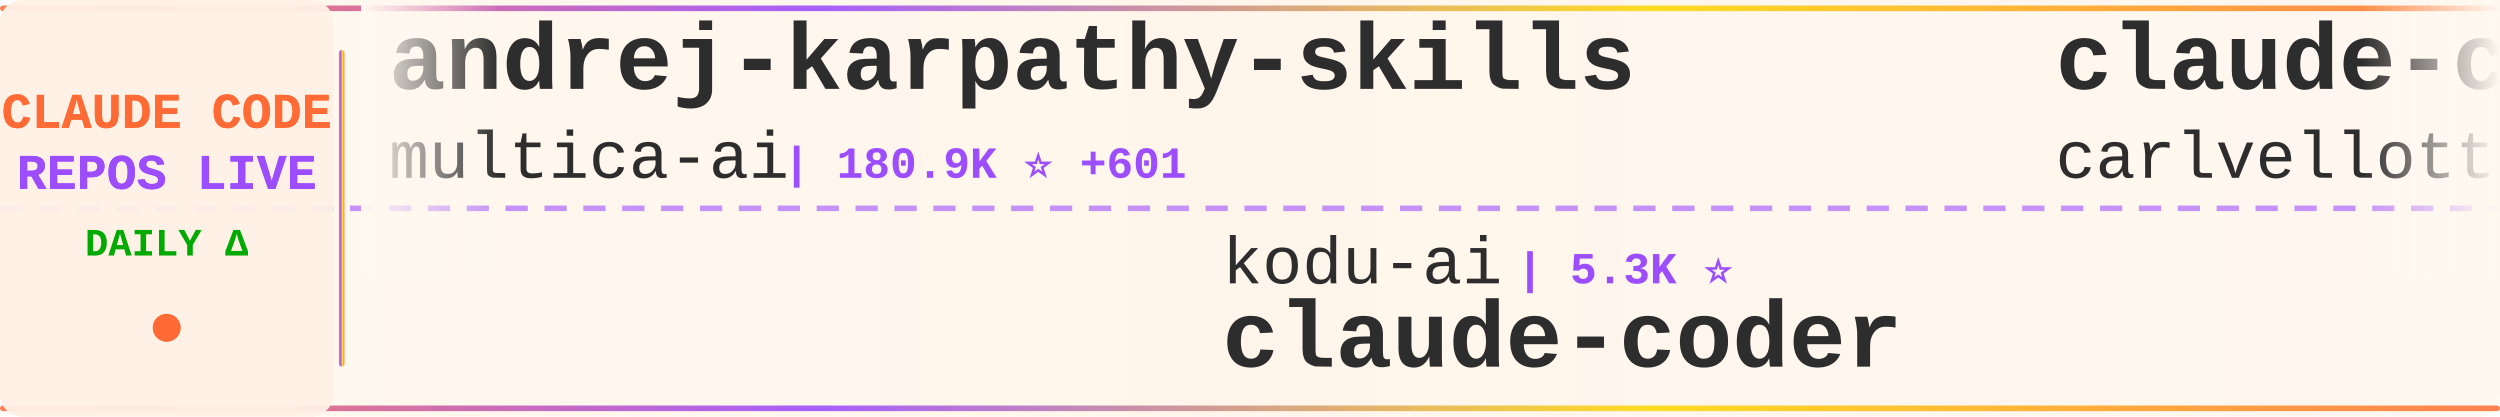
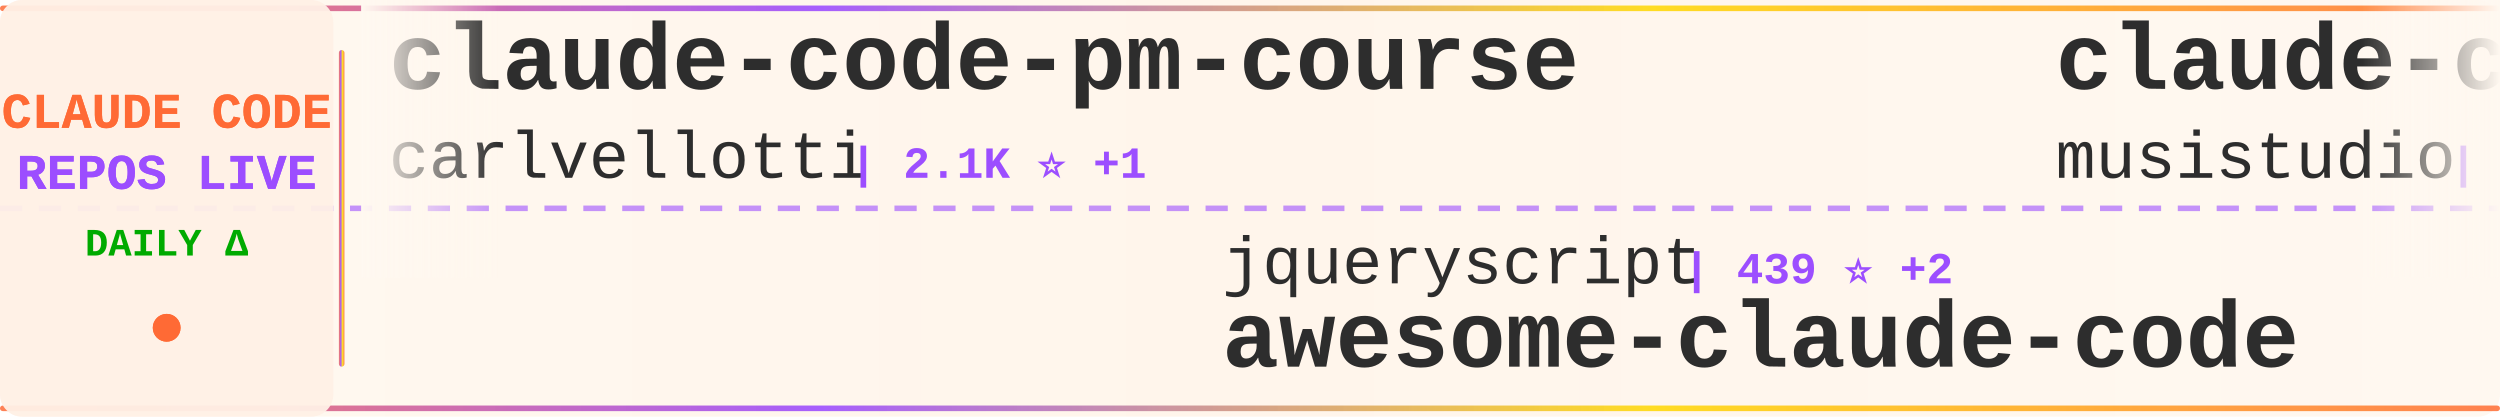
<svg xmlns="http://www.w3.org/2000/svg" width="900" height="150">
  <defs>
    <linearGradient id="tickerBg" x1="0%" y1="0%" x2="100%" y2="0%">
      <stop offset="0%" style="stop-color:#fff8f0;stop-opacity:0.98" />
      <stop offset="50%" style="stop-color:#fff5eb;stop-opacity:1" />
      <stop offset="100%" style="stop-color:#fff8f0;stop-opacity:0.98" />
    </linearGradient>
    <linearGradient id="borderGrad" x1="0%" y1="0%" x2="100%" y2="0%">
      <stop offset="0%" style="stop-color:#FF6B35;stop-opacity:0.85">
        <animate attributeName="stop-opacity" values="0.85;1;0.85" dur="2s" repeatCount="indefinite" />
      </stop>
      <stop offset="33%" style="stop-color:#9C4EFF;stop-opacity:0.9">
        <animate attributeName="stop-opacity" values="0.9;1;0.9" dur="2.2s" repeatCount="indefinite" />
      </stop>
      <stop offset="66%" style="stop-color:#FFD700;stop-opacity:0.85">
        <animate attributeName="stop-opacity" values="0.85;1;0.85" dur="1.8s" repeatCount="indefinite" />
      </stop>
      <stop offset="100%" style="stop-color:#FF6B35;stop-opacity:0.85">
        <animate attributeName="stop-opacity" values="0.85;1;0.85" dur="2s" repeatCount="indefinite" />
      </stop>
    </linearGradient>
    <filter id="textGlow">
      <feGaussianBlur stdDeviation="0.15" result="coloredBlur" />
      <feMerge>
        <feMergeNode in="coloredBlur" />
        <feMergeNode in="SourceGraphic" />
      </feMerge>
    </filter>
    <filter id="metricGlow">
      <feGaussianBlur stdDeviation="0.2" result="coloredBlur" />
      <feMerge>
        <feMergeNode in="coloredBlur" />
        <feMergeNode in="SourceGraphic" />
      </feMerge>
    </filter>
    <linearGradient id="leftFade" x1="0%" y1="0%" x2="100%" y2="0%">
      <stop offset="0%" style="stop-color:#fff8f0;stop-opacity:1" />
      <stop offset="100%" style="stop-color:#fff8f0;stop-opacity:0" />
    </linearGradient>
    <linearGradient id="rightFade" x1="0%" y1="0%" x2="100%" y2="0%">
      <stop offset="0%" style="stop-color:#fff8f0;stop-opacity:0" />
      <stop offset="100%" style="stop-color:#fff8f0;stop-opacity:1" />
    </linearGradient>
  </defs>
  <rect width="900" height="150" fill="url(#tickerBg)" rx="8" />
  <rect x="0" y="2" width="900" height="2" fill="url(#borderGrad)" rx="1" />
  <rect x="0" y="146" width="900" height="2" fill="url(#borderGrad)" rx="1" />
  <line x1="0" y1="75" x2="900" y2="75" stroke="#9C4EFF" stroke-width="2" stroke-dasharray="8 6" opacity="0.6" />
  <rect x="0" y="0" width="120" height="150" fill="#fff0e6" opacity="0.95" rx="8" />
  <text x="60" y="46" font-family="'Courier New', monospace" font-size="18" font-weight="bold" fill="#FF6B35" text-anchor="middle" filter="url(#textGlow)">
    CLAUDE CODE
  </text>
  <text x="60" y="68" font-family="'Courier New', monospace" font-size="18" font-weight="bold" fill="#9C4EFF" text-anchor="middle" filter="url(#textGlow)">
    REPOS LIVE
  </text>
  <text x="60" y="92" font-family="'Courier New', monospace" font-size="14" font-weight="bold" fill="#00aa00" text-anchor="middle">
    DAILY Δ
  </text>
  <circle cx="60" cy="118" r="5" fill="#FF6B35" filter="url(#metricGlow)">
    <animate attributeName="r" values="4;6;4" dur="1.5s" repeatCount="indefinite" />
    <animate attributeName="opacity" values="0.6;1;0.6" dur="1.5s" repeatCount="indefinite" />
  </circle>
  <rect x="122" y="18" width="2" height="114" fill="url(#borderGrad)" rx="1" />
  <clipPath id="tickerClip">
    <rect x="130" y="0" width="770" height="150" />
  </clipPath>
  <g clip-path="url(#tickerClip)">
    <g id="tickerItems">
      <animateTransform attributeName="transform" attributeType="XML" type="translate" from="0 0" to="-3000 0" dur="54s" repeatCount="indefinite" />
      <g transform="translate(0, 0)">
-         <text x="140" y="32" font-family="'Courier New', monospace" font-size="34" font-weight="bold" fill="#2d2d2d">andrej-karpathy-skills</text>
-         <text x="140" y="64" font-family="'Courier New', monospace" font-size="24" font-weight="normal" fill="#2d2d2d" opacity="1.0">multica-ai</text>
-         <text x="282" y="64" font-family="'Courier New', monospace" font-size="16" font-weight="bold" fill="#9C4EFF"> | 180.9K ⭐ +601</text>
+         <text x="140" y="32" font-family="'Courier New', monospace" font-size="34" font-weight="bold" fill="#2d2d2d">claude-code-pm-course</text>
+         <text x="140" y="64" font-family="'Courier New', monospace" font-size="24" font-weight="normal" fill="#2d2d2d" opacity="1.0">carlvellotti</text>
+         <text x="306" y="64" font-family="'Courier New', monospace" font-size="16" font-weight="bold" fill="#9C4EFF"> | 2.1K ⭐ +1</text>
      </g>
      <g transform="translate(300, 0)">
-         <text x="140" y="102" font-family="'Courier New', monospace" font-size="24" font-weight="normal" fill="#2d2d2d" opacity="1.0">kodu-ai</text>
-         <text x="246" y="102" font-family="'Courier New', monospace" font-size="16" font-weight="bold" fill="#9C4EFF"> | 5.3K ⭐</text>
-         <text x="140" y="132" font-family="'Courier New', monospace" font-size="34" font-weight="bold" fill="#2d2d2d">claude-coder</text>
+         <text x="140" y="102" font-family="'Courier New', monospace" font-size="24" font-weight="normal" fill="#2d2d2d" opacity="1.0">jqueryscript</text>
+         <text x="306" y="102" font-family="'Courier New', monospace" font-size="16" font-weight="bold" fill="#9C4EFF"> | 439 ⭐ +2</text>
+         <text x="140" y="132" font-family="'Courier New', monospace" font-size="34" font-weight="bold" fill="#2d2d2d">awesome-claude-code</text>
      </g>
      <g transform="translate(600, 0)">
-         <text x="140" y="32" font-family="'Courier New', monospace" font-size="34" font-weight="bold" fill="#2d2d2d">claude-code-pm-course</text>
-         <text x="140" y="64" font-family="'Courier New', monospace" font-size="24" font-weight="normal" fill="#2d2d2d" opacity="1.0">carlvellotti</text>
-         <text x="306" y="64" font-family="'Courier New', monospace" font-size="16" font-weight="bold" fill="#9C4EFF"> | 2.1K ⭐ +3</text>
+         <text x="140" y="32" font-family="'Courier New', monospace" font-size="34" font-weight="bold" fill="#2d2d2d">claude-code-router</text>
+         <text x="140" y="64" font-family="'Courier New', monospace" font-size="24" font-weight="normal" fill="#2d2d2d" opacity="1.0">musistudio</text>
+         <text x="282" y="64" font-family="'Courier New', monospace" font-size="16" font-weight="bold" fill="#9C4EFF"> | 35.3K ⭐ +44</text>
      </g>
      <g transform="translate(900, 0)">
-         <text x="140" y="102" font-family="'Courier New', monospace" font-size="24" font-weight="normal" fill="#2d2d2d" opacity="1.0">nicedreamzapp</text>
-         <text x="318" y="102" font-family="'Courier New', monospace" font-size="16" font-weight="bold" fill="#9C4EFF"> | 2.8K ⭐ +3</text>
-         <text x="140" y="132" font-family="'Courier New', monospace" font-size="34" font-weight="bold" fill="#2d2d2d">claude-code-local</text>
+         <text x="140" y="102" font-family="'Courier New', monospace" font-size="24" font-weight="normal" fill="#2d2d2d" opacity="1.0">Chachamaru127</text>
+         <text x="318" y="102" font-family="'Courier New', monospace" font-size="16" font-weight="bold" fill="#9C4EFF"> | 2.9K ⭐ +7</text>
+         <text x="140" y="132" font-family="'Courier New', monospace" font-size="34" font-weight="bold" fill="#2d2d2d">claude-code-harness</text>
      </g>
      <g transform="translate(1200, 0)">
-         <text x="140" y="32" font-family="'Courier New', monospace" font-size="34" font-weight="bold" fill="#2d2d2d">Claude-Code-Source-Study</text>
-         <text x="140" y="64" font-family="'Courier New', monospace" font-size="24" font-weight="normal" fill="#2d2d2d" opacity="1.0">luyao618</text>
-         <text x="258" y="64" font-family="'Courier New', monospace" font-size="16" font-weight="bold" fill="#9C4EFF"> | 1.6K ⭐ +3</text>
+         <text x="140" y="32" font-family="'Courier New', monospace" font-size="34" font-weight="bold" fill="#2d2d2d">Dive-into-Claude-Code</text>
+         <text x="140" y="64" font-family="'Courier New', monospace" font-size="24" font-weight="normal" fill="#2d2d2d" opacity="1.0">VILA-Lab</text>
+         <text x="258" y="64" font-family="'Courier New', monospace" font-size="16" font-weight="bold" fill="#9C4EFF"> | 1.7K ⭐ +12</text>
      </g>
      <g transform="translate(1500, 0)">
-         <text x="140" y="102" font-family="'Courier New', monospace" font-size="24" font-weight="normal" fill="#2d2d2d" opacity="1.0">router-for-me</text>
-         <text x="318" y="102" font-family="'Courier New', monospace" font-size="16" font-weight="bold" fill="#9C4EFF"> | 38.2K ⭐ +104</text>
-         <text x="140" y="132" font-family="'Courier New', monospace" font-size="34" font-weight="bold" fill="#2d2d2d">CLIProxyAPI</text>
+         <text x="140" y="102" font-family="'Courier New', monospace" font-size="24" font-weight="normal" fill="#2d2d2d" opacity="1.0">ChrisWiles</text>
+         <text x="282" y="102" font-family="'Courier New', monospace" font-size="16" font-weight="bold" fill="#9C4EFF"> | 6.0K ⭐ +3</text>
+         <text x="140" y="132" font-family="'Courier New', monospace" font-size="34" font-weight="bold" fill="#2d2d2d">claude-code-showcase</text>
      </g>
      <g transform="translate(1800, 0)">
-         <text x="140" y="32" font-family="'Courier New', monospace" font-size="34" font-weight="bold" fill="#2d2d2d">claude-code-hooks-master...</text>
-         <text x="140" y="64" font-family="'Courier New', monospace" font-size="24" font-weight="normal" fill="#2d2d2d" opacity="1.0">disler</text>
-         <text x="234" y="64" font-family="'Courier New', monospace" font-size="16" font-weight="bold" fill="#9C4EFF"> | 3.8K ⭐ +1</text>
+         <text x="140" y="32" font-family="'Courier New', monospace" font-size="34" font-weight="bold" fill="#2d2d2d">claude-code-from-scratch</text>
+         <text x="140" y="64" font-family="'Courier New', monospace" font-size="24" font-weight="normal" fill="#2d2d2d" opacity="1.0">Windy3f3f3f3f</text>
+         <text x="318" y="64" font-family="'Courier New', monospace" font-size="16" font-weight="bold" fill="#9C4EFF"> | 1.5K ⭐ +7</text>
      </g>
      <g transform="translate(2100, 0)">
-         <text x="140" y="102" font-family="'Courier New', monospace" font-size="24" font-weight="normal" fill="#2d2d2d" opacity="1.0">ponponon</text>
-         <text x="258" y="102" font-family="'Courier New', monospace" font-size="16" font-weight="bold" fill="#9C4EFF"> | 2.3K ⭐ +2</text>
-         <text x="140" y="132" font-family="'Courier New', monospace" font-size="34" font-weight="bold" fill="#2d2d2d">claude_code_src</text>
+         <text x="140" y="102" font-family="'Courier New', monospace" font-size="24" font-weight="normal" fill="#2d2d2d" opacity="1.0">yasasbanukaofficial</text>
+         <text x="390" y="102" font-family="'Courier New', monospace" font-size="16" font-weight="bold" fill="#9C4EFF"> | 3.6K ⭐ +10</text>
+         <text x="140" y="132" font-family="'Courier New', monospace" font-size="34" font-weight="bold" fill="#2d2d2d">claude-code</text>
      </g>
      <g transform="translate(2400, 0)">
        <text x="140" y="32" font-family="'Courier New', monospace" font-size="34" font-weight="bold" fill="#2d2d2d">claude-code</text>
-         <text x="140" y="64" font-family="'Courier New', monospace" font-size="24" font-weight="normal" fill="#2d2d2d" opacity="1.0">VineeTagarwaL-code</text>
-         <text x="378" y="64" font-family="'Courier New', monospace" font-size="16" font-weight="bold" fill="#9C4EFF"> | 276 ⭐</text>
+         <text x="140" y="64" font-family="'Courier New', monospace" font-size="24" font-weight="normal" fill="#2d2d2d" opacity="1.0">anthropics</text>
+         <text x="282" y="64" font-family="'Courier New', monospace" font-size="16" font-weight="bold" fill="#9C4EFF"> | 134.0K ⭐ +221</text>
      </g>
      <g transform="translate(2700, 0)">
-         <text x="140" y="102" font-family="'Courier New', monospace" font-size="24" font-weight="normal" fill="#2d2d2d" opacity="1.0">hangsman</text>
-         <text x="258" y="102" font-family="'Courier New', monospace" font-size="16" font-weight="bold" fill="#9C4EFF"> | 787 ⭐</text>
-         <text x="140" y="132" font-family="'Courier New', monospace" font-size="34" font-weight="bold" fill="#2d2d2d">claude-code-source</text>
+         <text x="140" y="102" font-family="'Courier New', monospace" font-size="24" font-weight="normal" fill="#2d2d2d" opacity="1.0">Pimzino</text>
+         <text x="246" y="102" font-family="'Courier New', monospace" font-size="16" font-weight="bold" fill="#9C4EFF"> | 3.8K ⭐ +2</text>
+         <text x="140" y="132" font-family="'Courier New', monospace" font-size="34" font-weight="bold" fill="#2d2d2d">claude-code-spec-workflo...</text>
      </g>
      <g transform="translate(3000, 0)">
-         <text x="140" y="32" font-family="'Courier New', monospace" font-size="34" font-weight="bold" fill="#2d2d2d">andrej-karpathy-skills</text>
-         <text x="140" y="64" font-family="'Courier New', monospace" font-size="24" font-weight="normal" fill="#2d2d2d" opacity="1.0">multica-ai</text>
-         <text x="282" y="64" font-family="'Courier New', monospace" font-size="16" font-weight="bold" fill="#9C4EFF"> | 180.9K ⭐ +601</text>
+         <text x="140" y="32" font-family="'Courier New', monospace" font-size="34" font-weight="bold" fill="#2d2d2d">claude-code-pm-course</text>
+         <text x="140" y="64" font-family="'Courier New', monospace" font-size="24" font-weight="normal" fill="#2d2d2d" opacity="1.0">carlvellotti</text>
+         <text x="306" y="64" font-family="'Courier New', monospace" font-size="16" font-weight="bold" fill="#9C4EFF"> | 2.1K ⭐ +1</text>
      </g>
      <g transform="translate(3300, 0)">
-         <text x="140" y="102" font-family="'Courier New', monospace" font-size="24" font-weight="normal" fill="#2d2d2d" opacity="1.0">kodu-ai</text>
-         <text x="246" y="102" font-family="'Courier New', monospace" font-size="16" font-weight="bold" fill="#9C4EFF"> | 5.3K ⭐</text>
-         <text x="140" y="132" font-family="'Courier New', monospace" font-size="34" font-weight="bold" fill="#2d2d2d">claude-coder</text>
+         <text x="140" y="102" font-family="'Courier New', monospace" font-size="24" font-weight="normal" fill="#2d2d2d" opacity="1.0">jqueryscript</text>
+         <text x="306" y="102" font-family="'Courier New', monospace" font-size="16" font-weight="bold" fill="#9C4EFF"> | 439 ⭐ +2</text>
+         <text x="140" y="132" font-family="'Courier New', monospace" font-size="34" font-weight="bold" fill="#2d2d2d">awesome-claude-code</text>
      </g>
      <g transform="translate(3600, 0)">
-         <text x="140" y="32" font-family="'Courier New', monospace" font-size="34" font-weight="bold" fill="#2d2d2d">claude-code-pm-course</text>
-         <text x="140" y="64" font-family="'Courier New', monospace" font-size="24" font-weight="normal" fill="#2d2d2d" opacity="1.0">carlvellotti</text>
-         <text x="306" y="64" font-family="'Courier New', monospace" font-size="16" font-weight="bold" fill="#9C4EFF"> | 2.1K ⭐ +3</text>
+         <text x="140" y="32" font-family="'Courier New', monospace" font-size="34" font-weight="bold" fill="#2d2d2d">claude-code-router</text>
+         <text x="140" y="64" font-family="'Courier New', monospace" font-size="24" font-weight="normal" fill="#2d2d2d" opacity="1.0">musistudio</text>
+         <text x="282" y="64" font-family="'Courier New', monospace" font-size="16" font-weight="bold" fill="#9C4EFF"> | 35.3K ⭐ +44</text>
      </g>
      <g transform="translate(3900, 0)">
-         <text x="140" y="102" font-family="'Courier New', monospace" font-size="24" font-weight="normal" fill="#2d2d2d" opacity="1.0">nicedreamzapp</text>
-         <text x="318" y="102" font-family="'Courier New', monospace" font-size="16" font-weight="bold" fill="#9C4EFF"> | 2.8K ⭐ +3</text>
-         <text x="140" y="132" font-family="'Courier New', monospace" font-size="34" font-weight="bold" fill="#2d2d2d">claude-code-local</text>
+         <text x="140" y="102" font-family="'Courier New', monospace" font-size="24" font-weight="normal" fill="#2d2d2d" opacity="1.0">Chachamaru127</text>
+         <text x="318" y="102" font-family="'Courier New', monospace" font-size="16" font-weight="bold" fill="#9C4EFF"> | 2.9K ⭐ +7</text>
+         <text x="140" y="132" font-family="'Courier New', monospace" font-size="34" font-weight="bold" fill="#2d2d2d">claude-code-harness</text>
      </g>
    </g>
  </g>
  <rect x="130" y="0" width="50" height="100" fill="url(#leftFade)" />
  <rect x="850" y="0" width="50" height="100" fill="url(#rightFade)" />
</svg>
